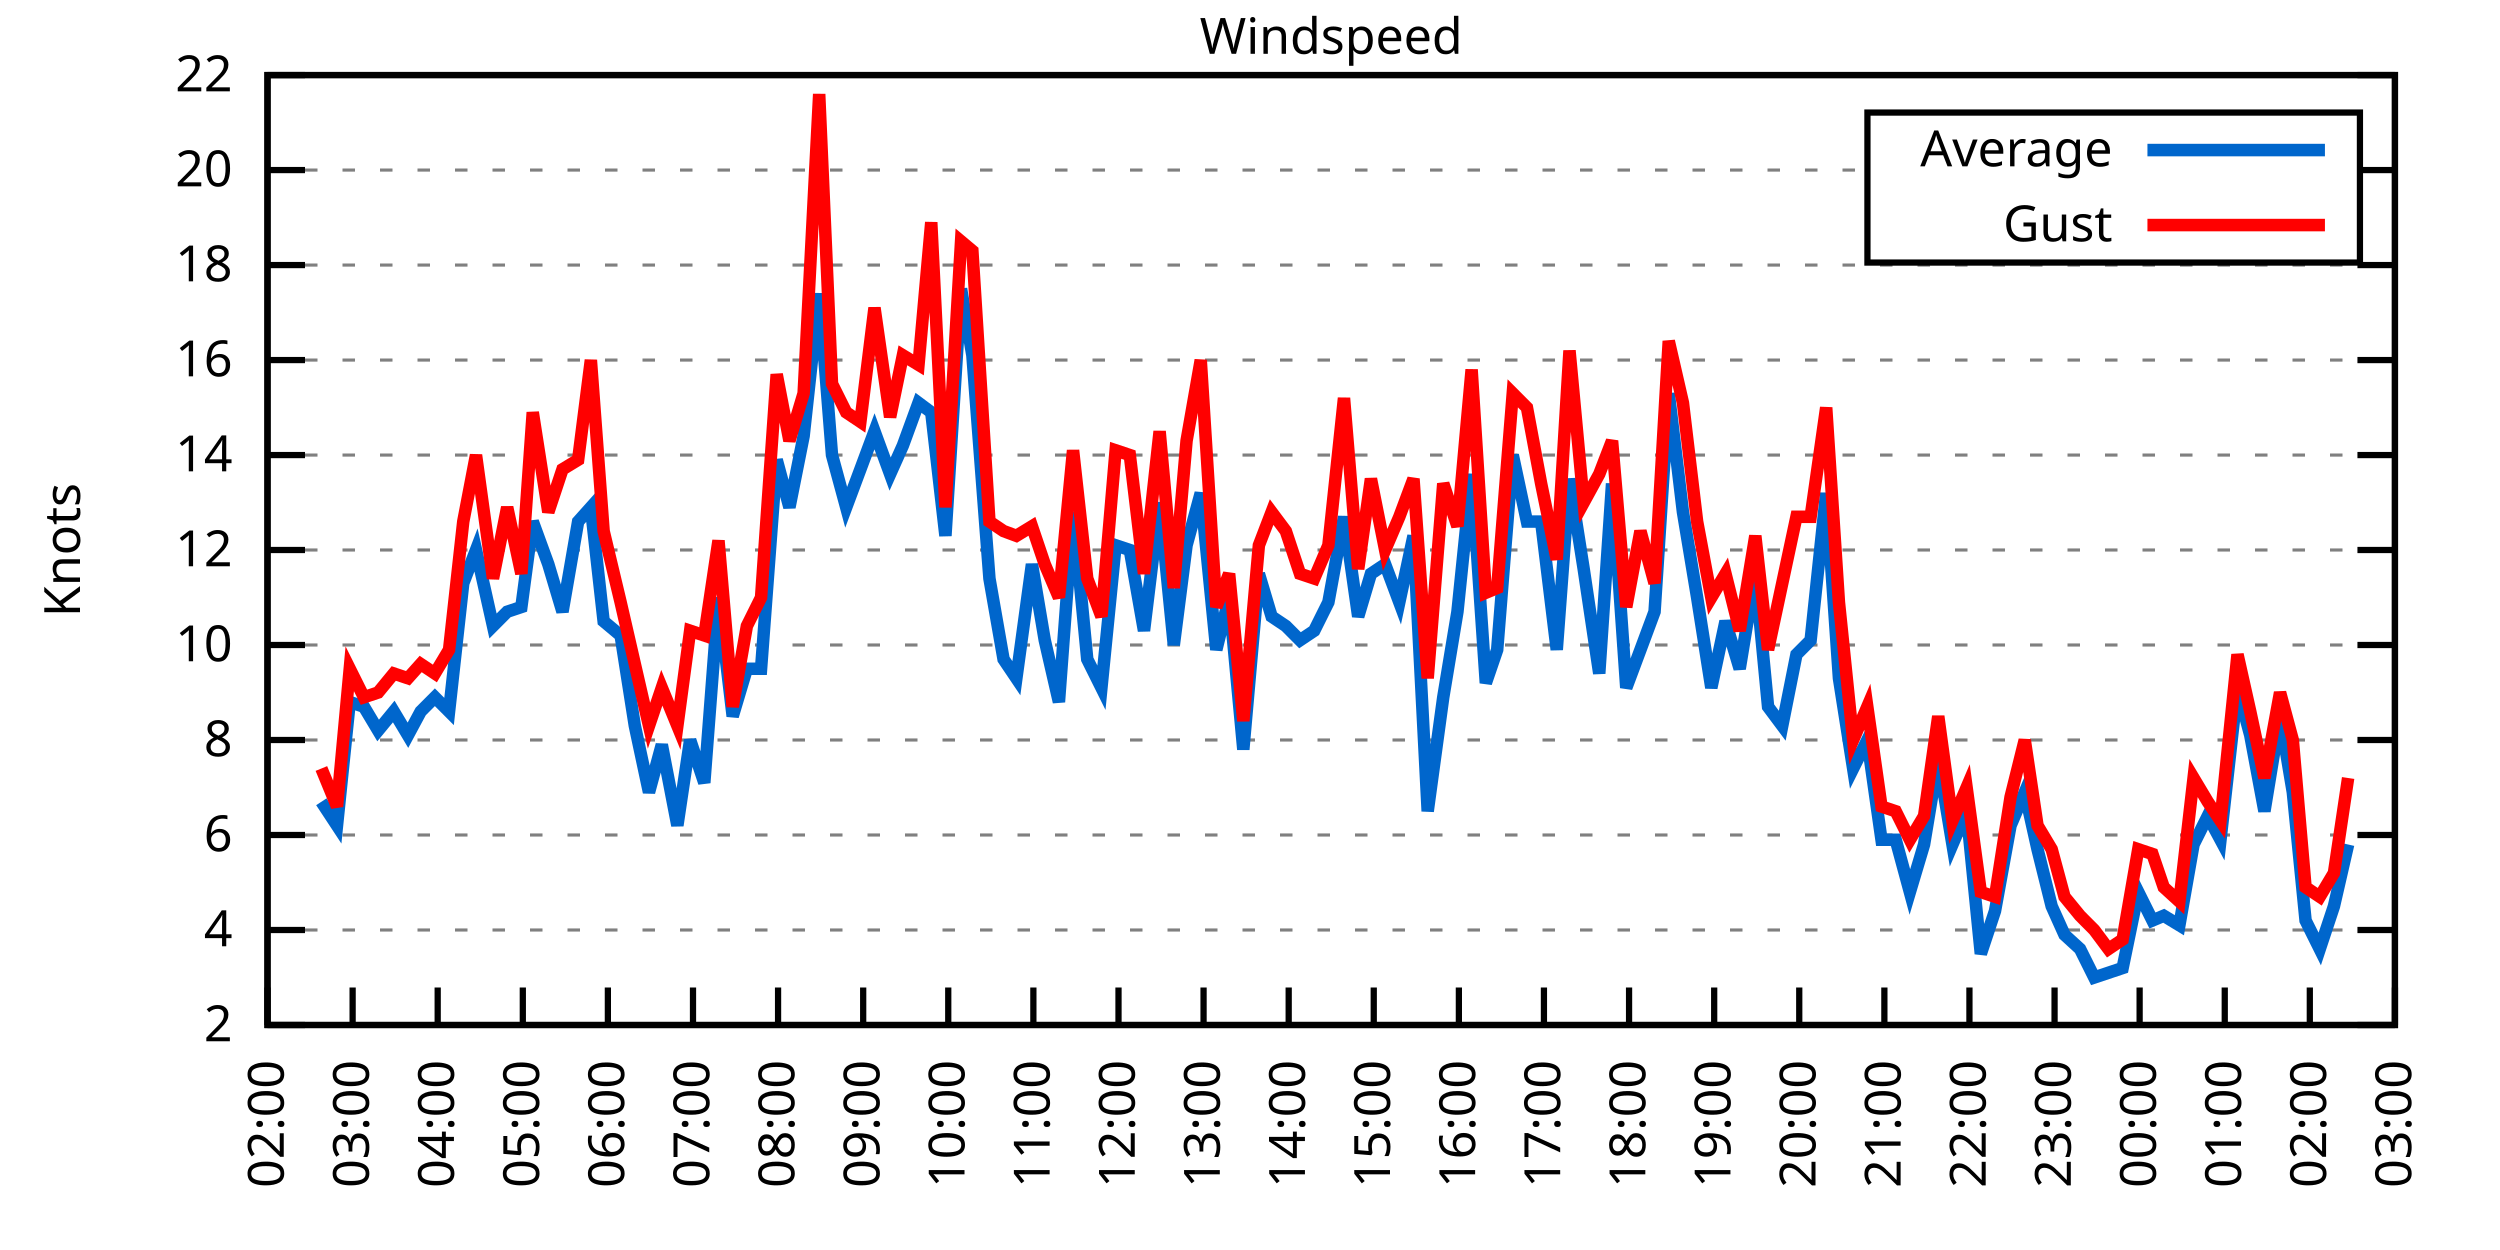
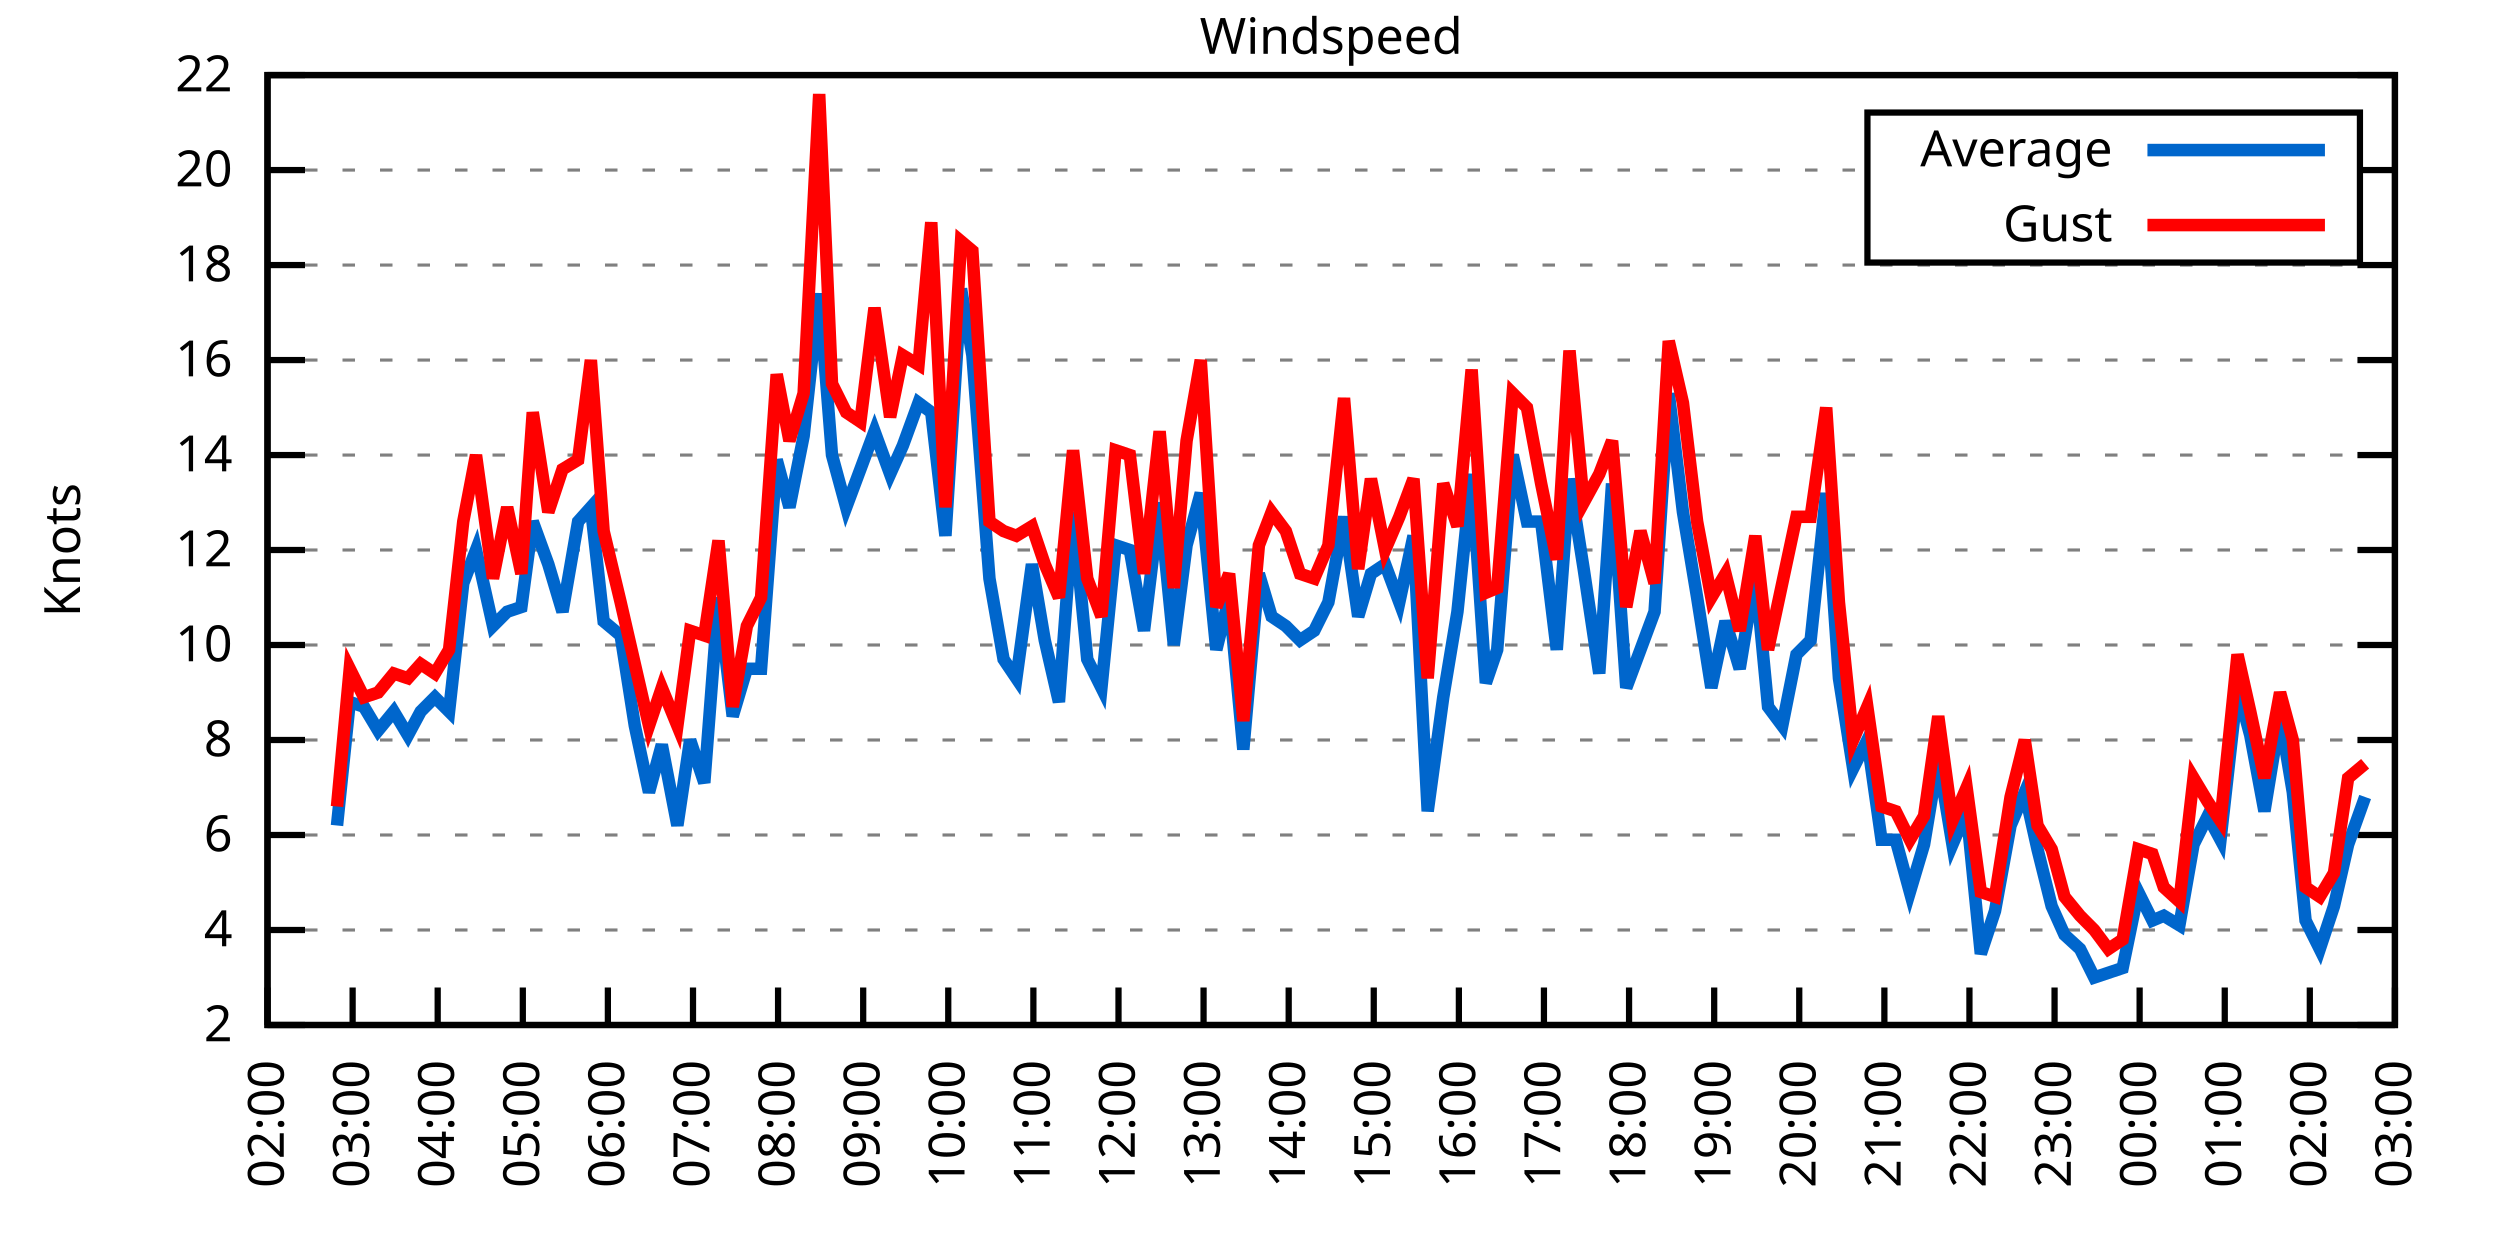
<svg xmlns="http://www.w3.org/2000/svg" xmlns:xlink="http://www.w3.org/1999/xlink" width="400" height="200" viewBox="0 0 400 200">
  <g id="gnuplot_canvas">
    <rect x="0" y="0" width="400" height="200" fill="none" />
    <defs>
      <circle id="gpDot" r="0.5" stroke-width="0.5" stroke="currentColor" />
      <path id="gpPt0" stroke-width="0.333" stroke="currentColor" d="M-1,0 h2 M0,-1 v2" />
      <path id="gpPt1" stroke-width="0.333" stroke="currentColor" d="M-1,-1 L1,1 M1,-1 L-1,1" />
      <path id="gpPt2" stroke-width="0.333" stroke="currentColor" d="M-1,0 L1,0 M0,-1 L0,1 M-1,-1 L1,1 M-1,1 L1,-1" />
      <rect id="gpPt3" stroke-width="0.333" stroke="currentColor" x="-1" y="-1" width="2" height="2" />
      <rect id="gpPt4" stroke-width="0.333" stroke="currentColor" fill="currentColor" x="-1" y="-1" width="2" height="2" />
      <circle id="gpPt5" stroke-width="0.333" stroke="currentColor" cx="0" cy="0" r="1" />
      <use xlink:href="#gpPt5" id="gpPt6" fill="currentColor" stroke="none" />
      <path id="gpPt7" stroke-width="0.333" stroke="currentColor" d="M0,-1.33 L-1.33,0.67 L1.33,0.67 z" />
      <use xlink:href="#gpPt7" id="gpPt8" fill="currentColor" stroke="none" />
      <use xlink:href="#gpPt7" id="gpPt9" stroke="currentColor" transform="rotate(180)" />
      <use xlink:href="#gpPt9" id="gpPt10" fill="currentColor" stroke="none" />
      <use xlink:href="#gpPt3" id="gpPt11" stroke="currentColor" transform="rotate(45)" />
      <use xlink:href="#gpPt11" id="gpPt12" fill="currentColor" stroke="none" />
      <path id="gpPt13" stroke-width="0.333" stroke="currentColor" d="M0,1.330 L1.265,0.411 L0.782,-1.067 L-0.782,-1.076 L-1.265,0.411 z" />
      <use xlink:href="#gpPt13" id="gpPt14" fill="currentColor" stroke="none" />
      <filter id="textbox" filterUnits="objectBoundingBox" x="0" y="0" height="1" width="1">
        <feFlood flood-color="white" flood-opacity="1" result="bgnd" />
        <feComposite in="SourceGraphic" in2="bgnd" operator="atop" />
      </filter>
      <filter id="greybox" filterUnits="objectBoundingBox" x="0" y="0" height="1" width="1">
        <feFlood flood-color="lightgrey" flood-opacity="1" result="grey" />
        <feComposite in="SourceGraphic" in2="grey" operator="atop" />
      </filter>
    </defs>
    <g fill="none" color="white" stroke="currentColor" stroke-width="1.00" stroke-linecap="butt" stroke-linejoin="miter">
</g>
    <g fill="none" color="black" stroke="currentColor" stroke-width="1.00" stroke-linecap="butt" stroke-linejoin="miter">
      <g stroke="none" shape-rendering="crispEdges">
        <polygon fill="rgb(255, 255, 255)" points="42.80,164.00 383.18,164.00 383.18,12.02 42.80,12.02 " />
      </g>
    </g>
    <g fill="none" color="black" stroke="currentColor" stroke-width="1.00" stroke-linecap="butt" stroke-linejoin="miter">
</g>
    <g fill="none" color="black" stroke="black" stroke-width="0.50" stroke-linecap="butt" stroke-linejoin="miter">
</g>
    <g fill="none" color="gray" stroke="currentColor" stroke-width="0.50" stroke-linecap="butt" stroke-linejoin="miter">
      <path stroke="gray" stroke-dasharray="2,4" class="gridline" d="M42.80,164.00 L383.19,164.00  " />
    </g>
    <g fill="none" color="gray" stroke="gray" stroke-width="1.00" stroke-linecap="butt" stroke-linejoin="miter">
</g>
    <g fill="none" color="black" stroke="currentColor" stroke-width="1.00" stroke-linecap="butt" stroke-linejoin="miter">
      <path stroke="black" d="M42.80,164.00 L48.80,164.00 M383.19,164.00 L377.19,164.00  " />
      <g transform="translate(37.20,166.60)" stroke="none" fill="black" font-family="Sans" font-size="8.00" text-anchor="end">
        <text>
          <tspan font-family="Sans"> 2</tspan>
        </text>
      </g>
    </g>
    <g fill="none" color="black" stroke="currentColor" stroke-width="1.00" stroke-linecap="butt" stroke-linejoin="miter">
</g>
    <g fill="none" color="black" stroke="black" stroke-width="0.50" stroke-linecap="butt" stroke-linejoin="miter">
</g>
    <g fill="none" color="gray" stroke="currentColor" stroke-width="0.50" stroke-linecap="butt" stroke-linejoin="miter">
      <path stroke="gray" stroke-dasharray="2,4" class="gridline" d="M42.80,148.80 L383.19,148.80  " />
    </g>
    <g fill="none" color="gray" stroke="gray" stroke-width="1.00" stroke-linecap="butt" stroke-linejoin="miter">
</g>
    <g fill="none" color="black" stroke="currentColor" stroke-width="1.00" stroke-linecap="butt" stroke-linejoin="miter">
      <path stroke="black" d="M42.80,148.80 L48.80,148.80 M383.19,148.80 L377.19,148.80  " />
      <g transform="translate(37.20,151.40)" stroke="none" fill="black" font-family="Sans" font-size="8.00" text-anchor="end">
        <text>
          <tspan font-family="Sans"> 4</tspan>
        </text>
      </g>
    </g>
    <g fill="none" color="black" stroke="currentColor" stroke-width="1.00" stroke-linecap="butt" stroke-linejoin="miter">
</g>
    <g fill="none" color="black" stroke="black" stroke-width="0.50" stroke-linecap="butt" stroke-linejoin="miter">
</g>
    <g fill="none" color="gray" stroke="currentColor" stroke-width="0.50" stroke-linecap="butt" stroke-linejoin="miter">
      <path stroke="gray" stroke-dasharray="2,4" class="gridline" d="M42.80,133.60 L383.19,133.60  " />
    </g>
    <g fill="none" color="gray" stroke="gray" stroke-width="1.00" stroke-linecap="butt" stroke-linejoin="miter">
</g>
    <g fill="none" color="black" stroke="currentColor" stroke-width="1.00" stroke-linecap="butt" stroke-linejoin="miter">
      <path stroke="black" d="M42.80,133.60 L48.80,133.60 M383.19,133.60 L377.19,133.60  " />
      <g transform="translate(37.20,136.20)" stroke="none" fill="black" font-family="Sans" font-size="8.00" text-anchor="end">
        <text>
          <tspan font-family="Sans"> 6</tspan>
        </text>
      </g>
    </g>
    <g fill="none" color="black" stroke="currentColor" stroke-width="1.00" stroke-linecap="butt" stroke-linejoin="miter">
</g>
    <g fill="none" color="black" stroke="black" stroke-width="0.50" stroke-linecap="butt" stroke-linejoin="miter">
</g>
    <g fill="none" color="gray" stroke="currentColor" stroke-width="0.50" stroke-linecap="butt" stroke-linejoin="miter">
      <path stroke="gray" stroke-dasharray="2,4" class="gridline" d="M42.80,118.40 L383.19,118.40  " />
    </g>
    <g fill="none" color="gray" stroke="gray" stroke-width="1.00" stroke-linecap="butt" stroke-linejoin="miter">
</g>
    <g fill="none" color="black" stroke="currentColor" stroke-width="1.00" stroke-linecap="butt" stroke-linejoin="miter">
      <path stroke="black" d="M42.80,118.40 L48.80,118.40 M383.19,118.40 L377.19,118.40  " />
      <g transform="translate(37.20,121.00)" stroke="none" fill="black" font-family="Sans" font-size="8.00" text-anchor="end">
        <text>
          <tspan font-family="Sans"> 8</tspan>
        </text>
      </g>
    </g>
    <g fill="none" color="black" stroke="currentColor" stroke-width="1.00" stroke-linecap="butt" stroke-linejoin="miter">
</g>
    <g fill="none" color="black" stroke="black" stroke-width="0.50" stroke-linecap="butt" stroke-linejoin="miter">
</g>
    <g fill="none" color="gray" stroke="currentColor" stroke-width="0.50" stroke-linecap="butt" stroke-linejoin="miter">
      <path stroke="gray" stroke-dasharray="2,4" class="gridline" d="M42.80,103.20 L383.19,103.20  " />
    </g>
    <g fill="none" color="gray" stroke="gray" stroke-width="1.00" stroke-linecap="butt" stroke-linejoin="miter">
</g>
    <g fill="none" color="black" stroke="currentColor" stroke-width="1.00" stroke-linecap="butt" stroke-linejoin="miter">
      <path stroke="black" d="M42.80,103.20 L48.80,103.20 M383.19,103.20 L377.19,103.20  " />
      <g transform="translate(37.20,105.80)" stroke="none" fill="black" font-family="Sans" font-size="8.00" text-anchor="end">
        <text>
          <tspan font-family="Sans"> 10</tspan>
        </text>
      </g>
    </g>
    <g fill="none" color="black" stroke="currentColor" stroke-width="1.00" stroke-linecap="butt" stroke-linejoin="miter">
</g>
    <g fill="none" color="black" stroke="black" stroke-width="0.50" stroke-linecap="butt" stroke-linejoin="miter">
</g>
    <g fill="none" color="gray" stroke="currentColor" stroke-width="0.50" stroke-linecap="butt" stroke-linejoin="miter">
      <path stroke="gray" stroke-dasharray="2,4" class="gridline" d="M42.80,88.00 L383.19,88.00  " />
    </g>
    <g fill="none" color="gray" stroke="gray" stroke-width="1.00" stroke-linecap="butt" stroke-linejoin="miter">
</g>
    <g fill="none" color="black" stroke="currentColor" stroke-width="1.00" stroke-linecap="butt" stroke-linejoin="miter">
      <path stroke="black" d="M42.80,88.00 L48.80,88.00 M383.19,88.00 L377.19,88.00  " />
      <g transform="translate(37.20,90.60)" stroke="none" fill="black" font-family="Sans" font-size="8.00" text-anchor="end">
        <text>
          <tspan font-family="Sans"> 12</tspan>
        </text>
      </g>
    </g>
    <g fill="none" color="black" stroke="currentColor" stroke-width="1.00" stroke-linecap="butt" stroke-linejoin="miter">
</g>
    <g fill="none" color="black" stroke="black" stroke-width="0.50" stroke-linecap="butt" stroke-linejoin="miter">
</g>
    <g fill="none" color="gray" stroke="currentColor" stroke-width="0.50" stroke-linecap="butt" stroke-linejoin="miter">
      <path stroke="gray" stroke-dasharray="2,4" class="gridline" d="M42.80,72.81 L383.19,72.81  " />
    </g>
    <g fill="none" color="gray" stroke="gray" stroke-width="1.00" stroke-linecap="butt" stroke-linejoin="miter">
</g>
    <g fill="none" color="black" stroke="currentColor" stroke-width="1.00" stroke-linecap="butt" stroke-linejoin="miter">
      <path stroke="black" d="M42.80,72.81 L48.80,72.81 M383.19,72.81 L377.19,72.81  " />
      <g transform="translate(37.20,75.41)" stroke="none" fill="black" font-family="Sans" font-size="8.00" text-anchor="end">
        <text>
          <tspan font-family="Sans"> 14</tspan>
        </text>
      </g>
    </g>
    <g fill="none" color="black" stroke="currentColor" stroke-width="1.00" stroke-linecap="butt" stroke-linejoin="miter">
</g>
    <g fill="none" color="black" stroke="black" stroke-width="0.50" stroke-linecap="butt" stroke-linejoin="miter">
</g>
    <g fill="none" color="gray" stroke="currentColor" stroke-width="0.50" stroke-linecap="butt" stroke-linejoin="miter">
      <path stroke="gray" stroke-dasharray="2,4" class="gridline" d="M42.80,57.61 L383.19,57.61  " />
    </g>
    <g fill="none" color="gray" stroke="gray" stroke-width="1.00" stroke-linecap="butt" stroke-linejoin="miter">
</g>
    <g fill="none" color="black" stroke="currentColor" stroke-width="1.00" stroke-linecap="butt" stroke-linejoin="miter">
      <path stroke="black" d="M42.80,57.61 L48.80,57.61 M383.19,57.61 L377.19,57.61  " />
      <g transform="translate(37.20,60.21)" stroke="none" fill="black" font-family="Sans" font-size="8.00" text-anchor="end">
        <text>
          <tspan font-family="Sans"> 16</tspan>
        </text>
      </g>
    </g>
    <g fill="none" color="black" stroke="currentColor" stroke-width="1.00" stroke-linecap="butt" stroke-linejoin="miter">
</g>
    <g fill="none" color="black" stroke="black" stroke-width="0.50" stroke-linecap="butt" stroke-linejoin="miter">
</g>
    <g fill="none" color="gray" stroke="currentColor" stroke-width="0.50" stroke-linecap="butt" stroke-linejoin="miter">
      <path stroke="gray" stroke-dasharray="2,4" class="gridline" d="M42.80,42.41 L383.19,42.41  " />
    </g>
    <g fill="none" color="gray" stroke="gray" stroke-width="1.00" stroke-linecap="butt" stroke-linejoin="miter">
</g>
    <g fill="none" color="black" stroke="currentColor" stroke-width="1.00" stroke-linecap="butt" stroke-linejoin="miter">
      <path stroke="black" d="M42.80,42.41 L48.80,42.41 M383.19,42.41 L377.19,42.41  " />
      <g transform="translate(37.20,45.01)" stroke="none" fill="black" font-family="Sans" font-size="8.00" text-anchor="end">
        <text>
          <tspan font-family="Sans"> 18</tspan>
        </text>
      </g>
    </g>
    <g fill="none" color="black" stroke="currentColor" stroke-width="1.00" stroke-linecap="butt" stroke-linejoin="miter">
</g>
    <g fill="none" color="black" stroke="black" stroke-width="0.50" stroke-linecap="butt" stroke-linejoin="miter">
</g>
    <g fill="none" color="gray" stroke="currentColor" stroke-width="0.50" stroke-linecap="butt" stroke-linejoin="miter">
      <path stroke="gray" stroke-dasharray="2,4" class="gridline" d="M42.80,27.21 L298.79,27.21 M377.59,27.21 L383.19,27.21  " />
    </g>
    <g fill="none" color="gray" stroke="gray" stroke-width="1.00" stroke-linecap="butt" stroke-linejoin="miter">
</g>
    <g fill="none" color="black" stroke="currentColor" stroke-width="1.00" stroke-linecap="butt" stroke-linejoin="miter">
      <path stroke="black" d="M42.80,27.21 L48.80,27.21 M383.19,27.21 L377.19,27.21  " />
      <g transform="translate(37.20,29.81)" stroke="none" fill="black" font-family="Sans" font-size="8.00" text-anchor="end">
        <text>
          <tspan font-family="Sans"> 20</tspan>
        </text>
      </g>
    </g>
    <g fill="none" color="black" stroke="currentColor" stroke-width="1.00" stroke-linecap="butt" stroke-linejoin="miter">
</g>
    <g fill="none" color="black" stroke="black" stroke-width="0.50" stroke-linecap="butt" stroke-linejoin="miter">
</g>
    <g fill="none" color="gray" stroke="currentColor" stroke-width="0.50" stroke-linecap="butt" stroke-linejoin="miter">
      <path stroke="gray" stroke-dasharray="2,4" class="gridline" d="M42.80,12.01 L383.19,12.01  " />
    </g>
    <g fill="none" color="gray" stroke="gray" stroke-width="1.00" stroke-linecap="butt" stroke-linejoin="miter">
</g>
    <g fill="none" color="black" stroke="currentColor" stroke-width="1.00" stroke-linecap="butt" stroke-linejoin="miter">
      <path stroke="black" d="M42.80,12.01 L48.80,12.01 M383.19,12.01 L377.19,12.01  " />
      <g transform="translate(37.20,14.61)" stroke="none" fill="black" font-family="Sans" font-size="8.00" text-anchor="end">
        <text>
          <tspan font-family="Sans"> 22</tspan>
        </text>
      </g>
    </g>
    <g fill="none" color="black" stroke="currentColor" stroke-width="1.00" stroke-linecap="butt" stroke-linejoin="miter">
      <path stroke="black" d="M42.80,164.00 L42.80,158.00  " />
      <g transform="translate(45.40,169.60) rotate(270.00)" stroke="none" fill="black" font-family="Sans" font-size="8.00" text-anchor="end">
        <text>
          <tspan font-family="Sans">02:00</tspan>
        </text>
      </g>
    </g>
    <g fill="none" color="black" stroke="currentColor" stroke-width="1.00" stroke-linecap="butt" stroke-linejoin="miter">
      <path stroke="black" d="M56.42,164.00 L56.42,158.00  " />
      <g transform="translate(59.02,169.60) rotate(270.00)" stroke="none" fill="black" font-family="Sans" font-size="8.00" text-anchor="end">
        <text>
          <tspan font-family="Sans">03:00</tspan>
        </text>
      </g>
    </g>
    <g fill="none" color="black" stroke="currentColor" stroke-width="1.00" stroke-linecap="butt" stroke-linejoin="miter">
      <path stroke="black" d="M70.03,164.00 L70.03,158.00  " />
      <g transform="translate(72.63,169.60) rotate(270.00)" stroke="none" fill="black" font-family="Sans" font-size="8.00" text-anchor="end">
        <text>
          <tspan font-family="Sans">04:00</tspan>
        </text>
      </g>
    </g>
    <g fill="none" color="black" stroke="currentColor" stroke-width="1.00" stroke-linecap="butt" stroke-linejoin="miter">
      <path stroke="black" d="M83.65,164.00 L83.65,158.00  " />
      <g transform="translate(86.25,169.60) rotate(270.00)" stroke="none" fill="black" font-family="Sans" font-size="8.00" text-anchor="end">
        <text>
          <tspan font-family="Sans">05:00</tspan>
        </text>
      </g>
    </g>
    <g fill="none" color="black" stroke="currentColor" stroke-width="1.00" stroke-linecap="butt" stroke-linejoin="miter">
      <path stroke="black" d="M97.26,164.00 L97.26,158.00  " />
      <g transform="translate(99.86,169.60) rotate(270.00)" stroke="none" fill="black" font-family="Sans" font-size="8.00" text-anchor="end">
        <text>
          <tspan font-family="Sans">06:00</tspan>
        </text>
      </g>
    </g>
    <g fill="none" color="black" stroke="currentColor" stroke-width="1.00" stroke-linecap="butt" stroke-linejoin="miter">
      <path stroke="black" d="M110.88,164.00 L110.88,158.00  " />
      <g transform="translate(113.48,169.60) rotate(270.00)" stroke="none" fill="black" font-family="Sans" font-size="8.00" text-anchor="end">
        <text>
          <tspan font-family="Sans">07:00</tspan>
        </text>
      </g>
    </g>
    <g fill="none" color="black" stroke="currentColor" stroke-width="1.00" stroke-linecap="butt" stroke-linejoin="miter">
      <path stroke="black" d="M124.49,164.00 L124.49,158.00  " />
      <g transform="translate(127.09,169.60) rotate(270.00)" stroke="none" fill="black" font-family="Sans" font-size="8.00" text-anchor="end">
        <text>
          <tspan font-family="Sans">08:00</tspan>
        </text>
      </g>
    </g>
    <g fill="none" color="black" stroke="currentColor" stroke-width="1.00" stroke-linecap="butt" stroke-linejoin="miter">
      <path stroke="black" d="M138.11,164.00 L138.11,158.00  " />
      <g transform="translate(140.71,169.60) rotate(270.00)" stroke="none" fill="black" font-family="Sans" font-size="8.00" text-anchor="end">
        <text>
          <tspan font-family="Sans">09:00</tspan>
        </text>
      </g>
    </g>
    <g fill="none" color="black" stroke="currentColor" stroke-width="1.00" stroke-linecap="butt" stroke-linejoin="miter">
      <path stroke="black" d="M151.72,164.00 L151.72,158.00  " />
      <g transform="translate(154.32,169.60) rotate(270.00)" stroke="none" fill="black" font-family="Sans" font-size="8.00" text-anchor="end">
        <text>
          <tspan font-family="Sans">10:00</tspan>
        </text>
      </g>
    </g>
    <g fill="none" color="black" stroke="currentColor" stroke-width="1.00" stroke-linecap="butt" stroke-linejoin="miter">
      <path stroke="black" d="M165.34,164.00 L165.34,158.00  " />
      <g transform="translate(167.94,169.60) rotate(270.00)" stroke="none" fill="black" font-family="Sans" font-size="8.00" text-anchor="end">
        <text>
          <tspan font-family="Sans">11:00</tspan>
        </text>
      </g>
    </g>
    <g fill="none" color="black" stroke="currentColor" stroke-width="1.00" stroke-linecap="butt" stroke-linejoin="miter">
      <path stroke="black" d="M178.96,164.00 L178.96,158.00  " />
      <g transform="translate(181.56,169.60) rotate(270.00)" stroke="none" fill="black" font-family="Sans" font-size="8.00" text-anchor="end">
        <text>
          <tspan font-family="Sans">12:00</tspan>
        </text>
      </g>
    </g>
    <g fill="none" color="black" stroke="currentColor" stroke-width="1.00" stroke-linecap="butt" stroke-linejoin="miter">
      <path stroke="black" d="M192.57,164.00 L192.57,158.00  " />
      <g transform="translate(195.17,169.60) rotate(270.00)" stroke="none" fill="black" font-family="Sans" font-size="8.00" text-anchor="end">
        <text>
          <tspan font-family="Sans">13:00</tspan>
        </text>
      </g>
    </g>
    <g fill="none" color="black" stroke="currentColor" stroke-width="1.00" stroke-linecap="butt" stroke-linejoin="miter">
      <path stroke="black" d="M206.19,164.00 L206.19,158.00  " />
      <g transform="translate(208.79,169.60) rotate(270.00)" stroke="none" fill="black" font-family="Sans" font-size="8.00" text-anchor="end">
        <text>
          <tspan font-family="Sans">14:00</tspan>
        </text>
      </g>
    </g>
    <g fill="none" color="black" stroke="currentColor" stroke-width="1.00" stroke-linecap="butt" stroke-linejoin="miter">
      <path stroke="black" d="M219.80,164.00 L219.80,158.00  " />
      <g transform="translate(222.40,169.60) rotate(270.00)" stroke="none" fill="black" font-family="Sans" font-size="8.00" text-anchor="end">
        <text>
          <tspan font-family="Sans">15:00</tspan>
        </text>
      </g>
    </g>
    <g fill="none" color="black" stroke="currentColor" stroke-width="1.00" stroke-linecap="butt" stroke-linejoin="miter">
      <path stroke="black" d="M233.42,164.00 L233.42,158.00  " />
      <g transform="translate(236.02,169.60) rotate(270.00)" stroke="none" fill="black" font-family="Sans" font-size="8.00" text-anchor="end">
        <text>
          <tspan font-family="Sans">16:00</tspan>
        </text>
      </g>
    </g>
    <g fill="none" color="black" stroke="currentColor" stroke-width="1.00" stroke-linecap="butt" stroke-linejoin="miter">
      <path stroke="black" d="M247.03,164.00 L247.03,158.00  " />
      <g transform="translate(249.63,169.60) rotate(270.00)" stroke="none" fill="black" font-family="Sans" font-size="8.00" text-anchor="end">
        <text>
          <tspan font-family="Sans">17:00</tspan>
        </text>
      </g>
    </g>
    <g fill="none" color="black" stroke="currentColor" stroke-width="1.00" stroke-linecap="butt" stroke-linejoin="miter">
      <path stroke="black" d="M260.65,164.00 L260.65,158.00  " />
      <g transform="translate(263.25,169.60) rotate(270.00)" stroke="none" fill="black" font-family="Sans" font-size="8.00" text-anchor="end">
        <text>
          <tspan font-family="Sans">18:00</tspan>
        </text>
      </g>
    </g>
    <g fill="none" color="black" stroke="currentColor" stroke-width="1.00" stroke-linecap="butt" stroke-linejoin="miter">
      <path stroke="black" d="M274.27,164.00 L274.27,158.00  " />
      <g transform="translate(276.87,169.60) rotate(270.00)" stroke="none" fill="black" font-family="Sans" font-size="8.00" text-anchor="end">
        <text>
          <tspan font-family="Sans">19:00</tspan>
        </text>
      </g>
    </g>
    <g fill="none" color="black" stroke="currentColor" stroke-width="1.00" stroke-linecap="butt" stroke-linejoin="miter">
      <path stroke="black" d="M287.88,164.00 L287.88,158.00  " />
      <g transform="translate(290.48,169.60) rotate(270.00)" stroke="none" fill="black" font-family="Sans" font-size="8.00" text-anchor="end">
        <text>
          <tspan font-family="Sans">20:00</tspan>
        </text>
      </g>
    </g>
    <g fill="none" color="black" stroke="currentColor" stroke-width="1.00" stroke-linecap="butt" stroke-linejoin="miter">
      <path stroke="black" d="M301.50,164.00 L301.50,158.00  " />
      <g transform="translate(304.10,169.60) rotate(270.00)" stroke="none" fill="black" font-family="Sans" font-size="8.00" text-anchor="end">
        <text>
          <tspan font-family="Sans">21:00</tspan>
        </text>
      </g>
    </g>
    <g fill="none" color="black" stroke="currentColor" stroke-width="1.00" stroke-linecap="butt" stroke-linejoin="miter">
      <path stroke="black" d="M315.11,164.00 L315.11,158.00  " />
      <g transform="translate(317.71,169.60) rotate(270.00)" stroke="none" fill="black" font-family="Sans" font-size="8.00" text-anchor="end">
        <text>
          <tspan font-family="Sans">22:00</tspan>
        </text>
      </g>
    </g>
    <g fill="none" color="black" stroke="currentColor" stroke-width="1.00" stroke-linecap="butt" stroke-linejoin="miter">
      <path stroke="black" d="M328.73,164.00 L328.73,158.00  " />
      <g transform="translate(331.33,169.60) rotate(270.00)" stroke="none" fill="black" font-family="Sans" font-size="8.00" text-anchor="end">
        <text>
          <tspan font-family="Sans">23:00</tspan>
        </text>
      </g>
    </g>
    <g fill="none" color="black" stroke="currentColor" stroke-width="1.00" stroke-linecap="butt" stroke-linejoin="miter">
      <path stroke="black" d="M342.34,164.00 L342.34,158.00  " />
      <g transform="translate(344.94,169.60) rotate(270.00)" stroke="none" fill="black" font-family="Sans" font-size="8.00" text-anchor="end">
        <text>
          <tspan font-family="Sans">00:00</tspan>
        </text>
      </g>
    </g>
    <g fill="none" color="black" stroke="currentColor" stroke-width="1.00" stroke-linecap="butt" stroke-linejoin="miter">
      <path stroke="black" d="M355.96,164.00 L355.96,158.00  " />
      <g transform="translate(358.56,169.60) rotate(270.00)" stroke="none" fill="black" font-family="Sans" font-size="8.00" text-anchor="end">
        <text>
          <tspan font-family="Sans">01:00</tspan>
        </text>
      </g>
    </g>
    <g fill="none" color="black" stroke="currentColor" stroke-width="1.00" stroke-linecap="butt" stroke-linejoin="miter">
      <path stroke="black" d="M369.57,164.00 L369.57,158.00  " />
      <g transform="translate(372.17,169.60) rotate(270.00)" stroke="none" fill="black" font-family="Sans" font-size="8.00" text-anchor="end">
        <text>
          <tspan font-family="Sans">02:00</tspan>
        </text>
      </g>
    </g>
    <g fill="none" color="black" stroke="currentColor" stroke-width="1.00" stroke-linecap="butt" stroke-linejoin="miter">
      <path stroke="black" d="M383.19,164.00 L383.19,158.00  " />
      <g transform="translate(385.79,169.60) rotate(270.00)" stroke="none" fill="black" font-family="Sans" font-size="8.00" text-anchor="end">
        <text>
          <tspan font-family="Sans">03:00</tspan>
        </text>
      </g>
    </g>
    <g fill="none" color="black" stroke="currentColor" stroke-width="1.00" stroke-linecap="butt" stroke-linejoin="miter">
</g>
    <g fill="none" color="black" stroke="currentColor" stroke-width="1.00" stroke-linecap="butt" stroke-linejoin="miter">
      <path stroke="black" d="M42.80,12.01 L42.80,164.00 L383.19,164.00 L383.19,12.01 L42.80,12.01 Z  " />
    </g>
    <g fill="none" color="black" stroke="currentColor" stroke-width="1.00" stroke-linecap="butt" stroke-linejoin="miter">
</g>
    <g fill="none" color="black" stroke="currentColor" stroke-width="1.00" stroke-linecap="butt" stroke-linejoin="miter">
      <path stroke="black" d="M298.79,42.01 L298.79,18.01 L377.59,18.01 L377.59,42.01 L298.79,42.01 Z  " />
    </g>
    <g id="Windspeed_plot_1">
      <g fill="none" color="white" stroke="black" stroke-width="2.00" stroke-linecap="butt" stroke-linejoin="miter">
</g>
      <g fill="none" color="black" stroke="currentColor" stroke-width="2.00" stroke-linecap="butt" stroke-linejoin="miter">
        <g transform="translate(337.99,26.61)" stroke="none" fill="black" font-family="Sans" font-size="8.00" text-anchor="end">
          <text>
            <tspan font-family="Sans">Average</tspan>
          </text>
        </g>
      </g>
      <g fill="none" color="black" stroke="currentColor" stroke-width="2.00" stroke-linecap="butt" stroke-linejoin="miter">
-         <path stroke="rgb(  0, 102, 204)" d="M343.59,24.01 L371.99,24.01 M51.42,128.28 L53.92,132.08 L55.96,112.32 L58.23,113.08 L60.50,116.88 L63.00,113.84   L65.27,117.64 L67.31,113.84 L69.58,111.56 L71.85,113.84 L74.12,93.32 L76.16,88.00 L78.88,100.16 L81.15,97.88   L83.42,97.12 L85.24,83.45 L87.73,90.28 L90.00,97.88 L92.50,83.45 L94.54,81.17 L96.58,99.40 L99.30,101.68   L101.57,116.12 L103.84,126.76 L105.89,119.16 L108.38,132.08 L110.42,118.40 L112.69,125.24 L114.96,95.60 L117.23,114.60   L119.50,107.00 L121.77,107.00 L124.27,73.57 L126.31,81.17 L128.58,69.77 L131.07,46.97 L133.12,72.81 L135.39,81.17   L137.66,75.09 L139.92,69.01 L142.42,75.85 L144.46,71.29 L146.96,64.45 L149.00,65.97 L151.27,85.73 L153.77,46.21   L155.58,56.85 L158.31,92.56 L160.57,105.48 L162.62,108.52 L165.11,90.28 L167.16,102.44 L169.43,112.32 L171.69,81.93   L173.96,105.48 L176.23,110.04 L178.50,87.25 L180.77,88.00 L183.04,100.92 L185.54,80.41 L187.81,103.20 L189.85,87.25   L192.12,78.89 L194.61,103.96 L196.66,95.60 L198.93,119.92 L201.42,91.80 L203.46,98.64 L205.73,100.16 L208.00,102.44   L210.27,100.92 L212.54,96.36 L215.04,82.69 L217.31,98.64 L219.35,91.80 L221.62,90.28 L223.89,96.36 L226.16,85.73   L228.43,129.80 L230.92,111.56 L233.19,97.88 L235.46,75.85 L237.73,109.28 L239.55,103.96 L242.04,72.81 L244.31,83.45   L246.58,83.45 L249.08,103.96 L251.12,76.61 L253.39,91.04 L255.88,107.76 L257.93,77.37 L260.20,110.04 L262.47,103.96   L264.73,97.88 L267.00,62.93 L269.27,81.93 L271.54,95.60 L273.81,110.04 L276.08,99.40 L278.35,107.00 L280.85,91.80   L282.89,113.08 L285.16,116.12 L287.43,104.72 L289.70,102.44 L292.19,78.89 L294.23,108.52 L296.50,122.96 L298.77,118.40   L301.04,134.36 L303.31,134.36 L305.58,142.72 L307.85,135.12 L310.12,121.44 L312.39,135.12 L314.66,129.80 L316.93,152.60   L319.20,145.76 L321.69,132.08 L323.96,126.76 L326.00,135.88 L328.27,145.00 L330.32,149.56 L332.81,151.84 L335.08,156.40   L337.35,155.64 L339.62,154.88 L342.12,142.72 L344.39,147.28 L346.20,146.52 L348.70,148.04 L350.97,135.12 L353.24,130.56   L355.28,134.36 L358.00,110.04 L360.04,117.64 L362.31,129.80 L364.81,114.60 L366.85,126.76 L368.89,147.28 L371.16,151.84   L373.43,145.00 L375.70,135.12  " />
+         <path stroke="rgb(  0, 102, 204)" d="M343.59,24.01 L371.99,24.01 M53.92,132.08 L55.96,112.32 L58.23,113.08 L60.50,116.88 L63.00,113.84 L65.27,117.64   L67.31,113.84 L69.58,111.56 L71.85,113.84 L74.12,93.32 L76.16,88.00 L78.88,100.16 L81.15,97.88 L83.42,97.12   L85.24,83.45 L87.73,90.28 L90.00,97.88 L92.50,83.45 L94.54,81.17 L96.58,99.40 L99.30,101.68 L101.57,116.12   L103.84,126.76 L105.89,119.16 L108.38,132.08 L110.42,118.40 L112.69,125.24 L114.96,95.60 L117.23,114.60 L119.50,107.00   L121.77,107.00 L124.27,73.57 L126.31,81.17 L128.58,69.77 L131.07,46.97 L133.12,72.81 L135.39,81.17 L137.66,75.09   L139.92,69.01 L142.42,75.85 L144.46,71.29 L146.96,64.45 L149.00,65.97 L151.27,85.73 L153.77,46.21 L155.58,56.85   L158.31,92.56 L160.57,105.48 L162.62,108.52 L165.11,90.28 L167.16,102.44 L169.43,112.32 L171.69,81.93 L173.96,105.48   L176.23,110.04 L178.50,87.25 L180.77,88.00 L183.04,100.92 L185.54,80.41 L187.81,103.20 L189.85,87.25 L192.12,78.89   L194.61,103.96 L196.66,95.60 L198.93,119.92 L201.42,91.80 L203.46,98.64 L205.73,100.16 L208.00,102.44 L210.27,100.92   L212.54,96.36 L215.04,82.69 L217.31,98.64 L219.35,91.80 L221.62,90.28 L223.89,96.36 L226.16,85.73 L228.43,129.80   L230.92,111.56 L233.19,97.88 L235.46,75.85 L237.73,109.28 L239.55,103.96 L242.04,72.81 L244.31,83.45 L246.58,83.45   L249.08,103.96 L251.12,76.61 L253.39,91.04 L255.88,107.76 L257.93,77.37 L260.20,110.04 L262.47,103.96 L264.73,97.88   L267.00,62.93 L269.27,81.93 L271.54,95.60 L273.81,110.04 L276.08,99.40 L278.35,107.00 L280.85,91.80 L282.89,113.08   L285.16,116.12 L287.43,104.72 L289.70,102.44 L292.19,78.89 L294.23,108.52 L296.50,122.96 L298.77,118.40 L301.04,134.36   L303.31,134.36 L305.58,142.72 L307.85,135.12 L310.12,121.44 L312.39,135.12 L314.66,129.80 L316.93,152.60 L319.20,145.76   L321.69,132.08 L323.96,126.76 L326.00,135.88 L328.27,145.00 L330.32,149.56 L332.81,151.84 L335.08,156.40 L337.35,155.64   L339.62,154.88 L342.12,142.72 L344.39,147.28 L346.20,146.52 L348.70,148.04 L350.97,135.12 L353.24,130.56 L355.28,134.36   L358.00,110.04 L360.04,117.64 L362.31,129.80 L364.81,114.60 L366.85,126.76 L368.89,147.28 L371.16,151.84 L373.43,145.00   L375.70,135.12 L378.42,127.52  " />
      </g>
    </g>
    <g id="Windspeed_plot_2">
      <g fill="none" color="black" stroke="currentColor" stroke-width="2.00" stroke-linecap="butt" stroke-linejoin="miter">
        <g transform="translate(337.99,38.61)" stroke="none" fill="black" font-family="Sans" font-size="8.00" text-anchor="end">
          <text>
            <tspan font-family="Sans">Gust</tspan>
          </text>
        </g>
      </g>
      <g fill="none" color="black" stroke="currentColor" stroke-width="2.00" stroke-linecap="butt" stroke-linejoin="miter">
-         <path stroke="rgb(255,   0,   0)" d="M343.59,36.01 L371.99,36.01 M51.42,122.96 L53.92,129.04 L55.96,107.00 L58.23,111.56 L60.50,110.80 L63.00,107.76   L65.27,108.52 L67.31,106.24 L69.58,107.76 L71.85,103.96 L74.12,83.45 L76.16,72.81 L78.88,92.56 L81.15,81.17   L83.42,91.80 L85.24,65.97 L87.73,81.93 L90.00,75.09 L92.50,73.57 L94.54,57.61 L96.58,84.97 L99.30,96.36   L101.57,106.24 L103.84,116.12 L105.89,110.04 L108.38,116.12 L110.42,100.92 L112.69,101.68 L114.96,86.49 L117.23,113.08   L119.50,100.16 L121.77,95.60 L124.27,59.89 L126.31,70.53 L128.58,62.93 L131.07,15.05 L133.12,61.41 L135.39,65.97   L137.66,67.49 L139.92,49.25 L142.42,66.73 L144.46,56.85 L146.96,58.37 L149.00,35.57 L151.27,81.17 L153.77,38.61   L155.58,40.13 L158.31,83.45 L160.57,84.97 L162.62,85.73 L165.11,84.21 L167.16,90.28 L169.43,95.60 L171.69,72.05   L173.96,92.56 L176.23,98.64 L178.50,72.05 L180.77,72.81 L183.04,91.80 L185.54,69.01 L187.81,94.08 L189.85,70.53   L192.12,57.61 L194.61,97.12 L196.66,91.80 L198.93,115.36 L201.42,87.25 L203.46,81.93 L205.73,84.97 L208.00,91.80   L210.27,92.56 L212.54,87.25 L215.04,63.69 L217.31,91.04 L219.35,76.61 L221.62,88.00 L223.89,82.69 L226.16,76.61   L228.43,108.52 L230.92,77.37 L233.19,84.21 L235.46,59.13 L237.73,94.84 L239.55,94.08 L242.04,62.93 L244.31,65.21   L246.58,77.37 L249.08,89.52 L251.12,56.09 L253.39,80.41 L255.88,75.85 L257.93,70.53 L260.20,97.12 L262.47,84.97   L264.73,93.32 L267.00,54.57 L269.27,64.45 L271.54,83.45 L273.81,95.60 L276.08,91.80 L278.35,100.92 L280.85,85.73   L282.89,103.96 L285.16,93.32 L287.43,82.69 L289.70,82.69 L292.19,65.21 L294.23,96.36 L296.50,118.40 L298.77,113.08   L301.04,129.04 L303.31,129.80 L305.58,134.36 L307.85,130.56 L310.12,114.60 L312.39,131.32 L314.66,126.00 L316.93,142.72   L319.20,143.48 L321.69,127.52 L323.96,118.40 L326.00,132.08 L328.27,135.88 L330.32,143.48 L332.81,146.52 L335.08,148.80   L337.35,151.84 L339.62,150.32 L342.12,135.88 L344.39,136.64 L346.20,141.96 L348.70,144.24 L350.97,124.48 L353.24,128.28   L355.28,131.32 L358.00,104.72 L360.04,113.84 L362.31,124.48 L364.81,110.80 L366.85,118.40 L368.89,141.96 L371.16,143.48   L373.43,139.68 L375.70,124.48  " />
+         <path stroke="rgb(255,   0,   0)" d="M343.59,36.01 L371.99,36.01 M53.92,129.04 L55.96,107.00 L58.23,111.56 L60.50,110.80 L63.00,107.76 L65.27,108.52   L67.31,106.24 L69.58,107.76 L71.85,103.96 L74.12,83.45 L76.16,72.81 L78.88,92.56 L81.15,81.17 L83.42,91.80   L85.24,65.97 L87.73,81.93 L90.00,75.09 L92.50,73.57 L94.54,57.61 L96.58,84.97 L99.30,96.36 L101.57,106.24   L103.84,116.12 L105.89,110.04 L108.38,116.12 L110.42,100.92 L112.69,101.68 L114.96,86.49 L117.23,113.08 L119.50,100.16   L121.77,95.60 L124.27,59.89 L126.31,70.53 L128.58,62.93 L131.07,15.05 L133.12,61.41 L135.39,65.97 L137.66,67.49   L139.92,49.25 L142.42,66.73 L144.46,56.85 L146.96,58.37 L149.00,35.57 L151.27,81.17 L153.77,38.61 L155.58,40.13   L158.31,83.45 L160.57,84.97 L162.62,85.73 L165.11,84.21 L167.16,90.28 L169.43,95.60 L171.69,72.05 L173.96,92.56   L176.23,98.64 L178.50,72.05 L180.77,72.81 L183.04,91.80 L185.54,69.01 L187.81,94.08 L189.85,70.53 L192.12,57.61   L194.61,97.12 L196.66,91.80 L198.93,115.36 L201.42,87.25 L203.46,81.93 L205.73,84.97 L208.00,91.80 L210.27,92.56   L212.54,87.25 L215.04,63.69 L217.31,91.04 L219.35,76.61 L221.62,88.00 L223.89,82.69 L226.16,76.61 L228.43,108.52   L230.92,77.37 L233.19,84.21 L235.46,59.13 L237.73,94.84 L239.55,94.08 L242.04,62.93 L244.31,65.21 L246.58,77.37   L249.08,89.52 L251.12,56.09 L253.39,80.41 L255.88,75.85 L257.93,70.53 L260.20,97.12 L262.47,84.97 L264.73,93.32   L267.00,54.57 L269.27,64.45 L271.54,83.45 L273.81,95.60 L276.08,91.80 L278.35,100.92 L280.85,85.73 L282.89,103.96   L285.16,93.32 L287.43,82.69 L289.70,82.69 L292.19,65.21 L294.23,96.36 L296.50,118.40 L298.77,113.08 L301.04,129.04   L303.31,129.80 L305.58,134.36 L307.85,130.56 L310.12,114.60 L312.39,131.32 L314.66,126.00 L316.93,142.72 L319.20,143.48   L321.69,127.52 L323.96,118.40 L326.00,132.08 L328.27,135.88 L330.32,143.48 L332.81,146.52 L335.08,148.80 L337.35,151.84   L339.62,150.32 L342.12,135.88 L344.39,136.64 L346.20,141.96 L348.70,144.24 L350.97,124.48 L353.24,128.28 L355.28,131.32   L358.00,104.72 L360.04,113.84 L362.31,124.48 L364.81,110.80 L366.85,118.40 L368.89,141.96 L371.16,143.48 L373.43,139.68   L375.70,124.48 L378.42,122.20  " />
      </g>
    </g>
    <g fill="none" color="black" stroke="currentColor" stroke-width="2.00" stroke-linecap="butt" stroke-linejoin="miter">
</g>
    <g fill="none" color="black" stroke="black" stroke-width="1.00" stroke-linecap="butt" stroke-linejoin="miter">
</g>
    <g fill="none" color="black" stroke="currentColor" stroke-width="1.00" stroke-linecap="butt" stroke-linejoin="miter">
      <path stroke="black" d="M42.80,12.01 L42.80,164.00 L383.19,164.00 L383.19,12.01 L42.80,12.01 Z  " />
      <g transform="translate(12.80,88.01) rotate(270.00)" stroke="none" fill="black" font-family="Sans" font-size="8.00" text-anchor="middle">
        <text>
          <tspan font-family="Sans">Knots</tspan>
        </text>
      </g>
    </g>
    <g fill="none" color="black" stroke="currentColor" stroke-width="1.00" stroke-linecap="butt" stroke-linejoin="miter">
</g>
    <g fill="none" color="black" stroke="currentColor" stroke-width="1.00" stroke-linecap="butt" stroke-linejoin="miter">
      <g transform="translate(212.99,8.61)" stroke="none" fill="black" font-family="Sans" font-size="8.00" text-anchor="middle">
        <text>
          <tspan font-family="Sans">Windspeed</tspan>
        </text>
      </g>
    </g>
    <g fill="none" color="black" stroke="currentColor" stroke-width="1.00" stroke-linecap="butt" stroke-linejoin="miter">
</g>
  </g>
</svg>
